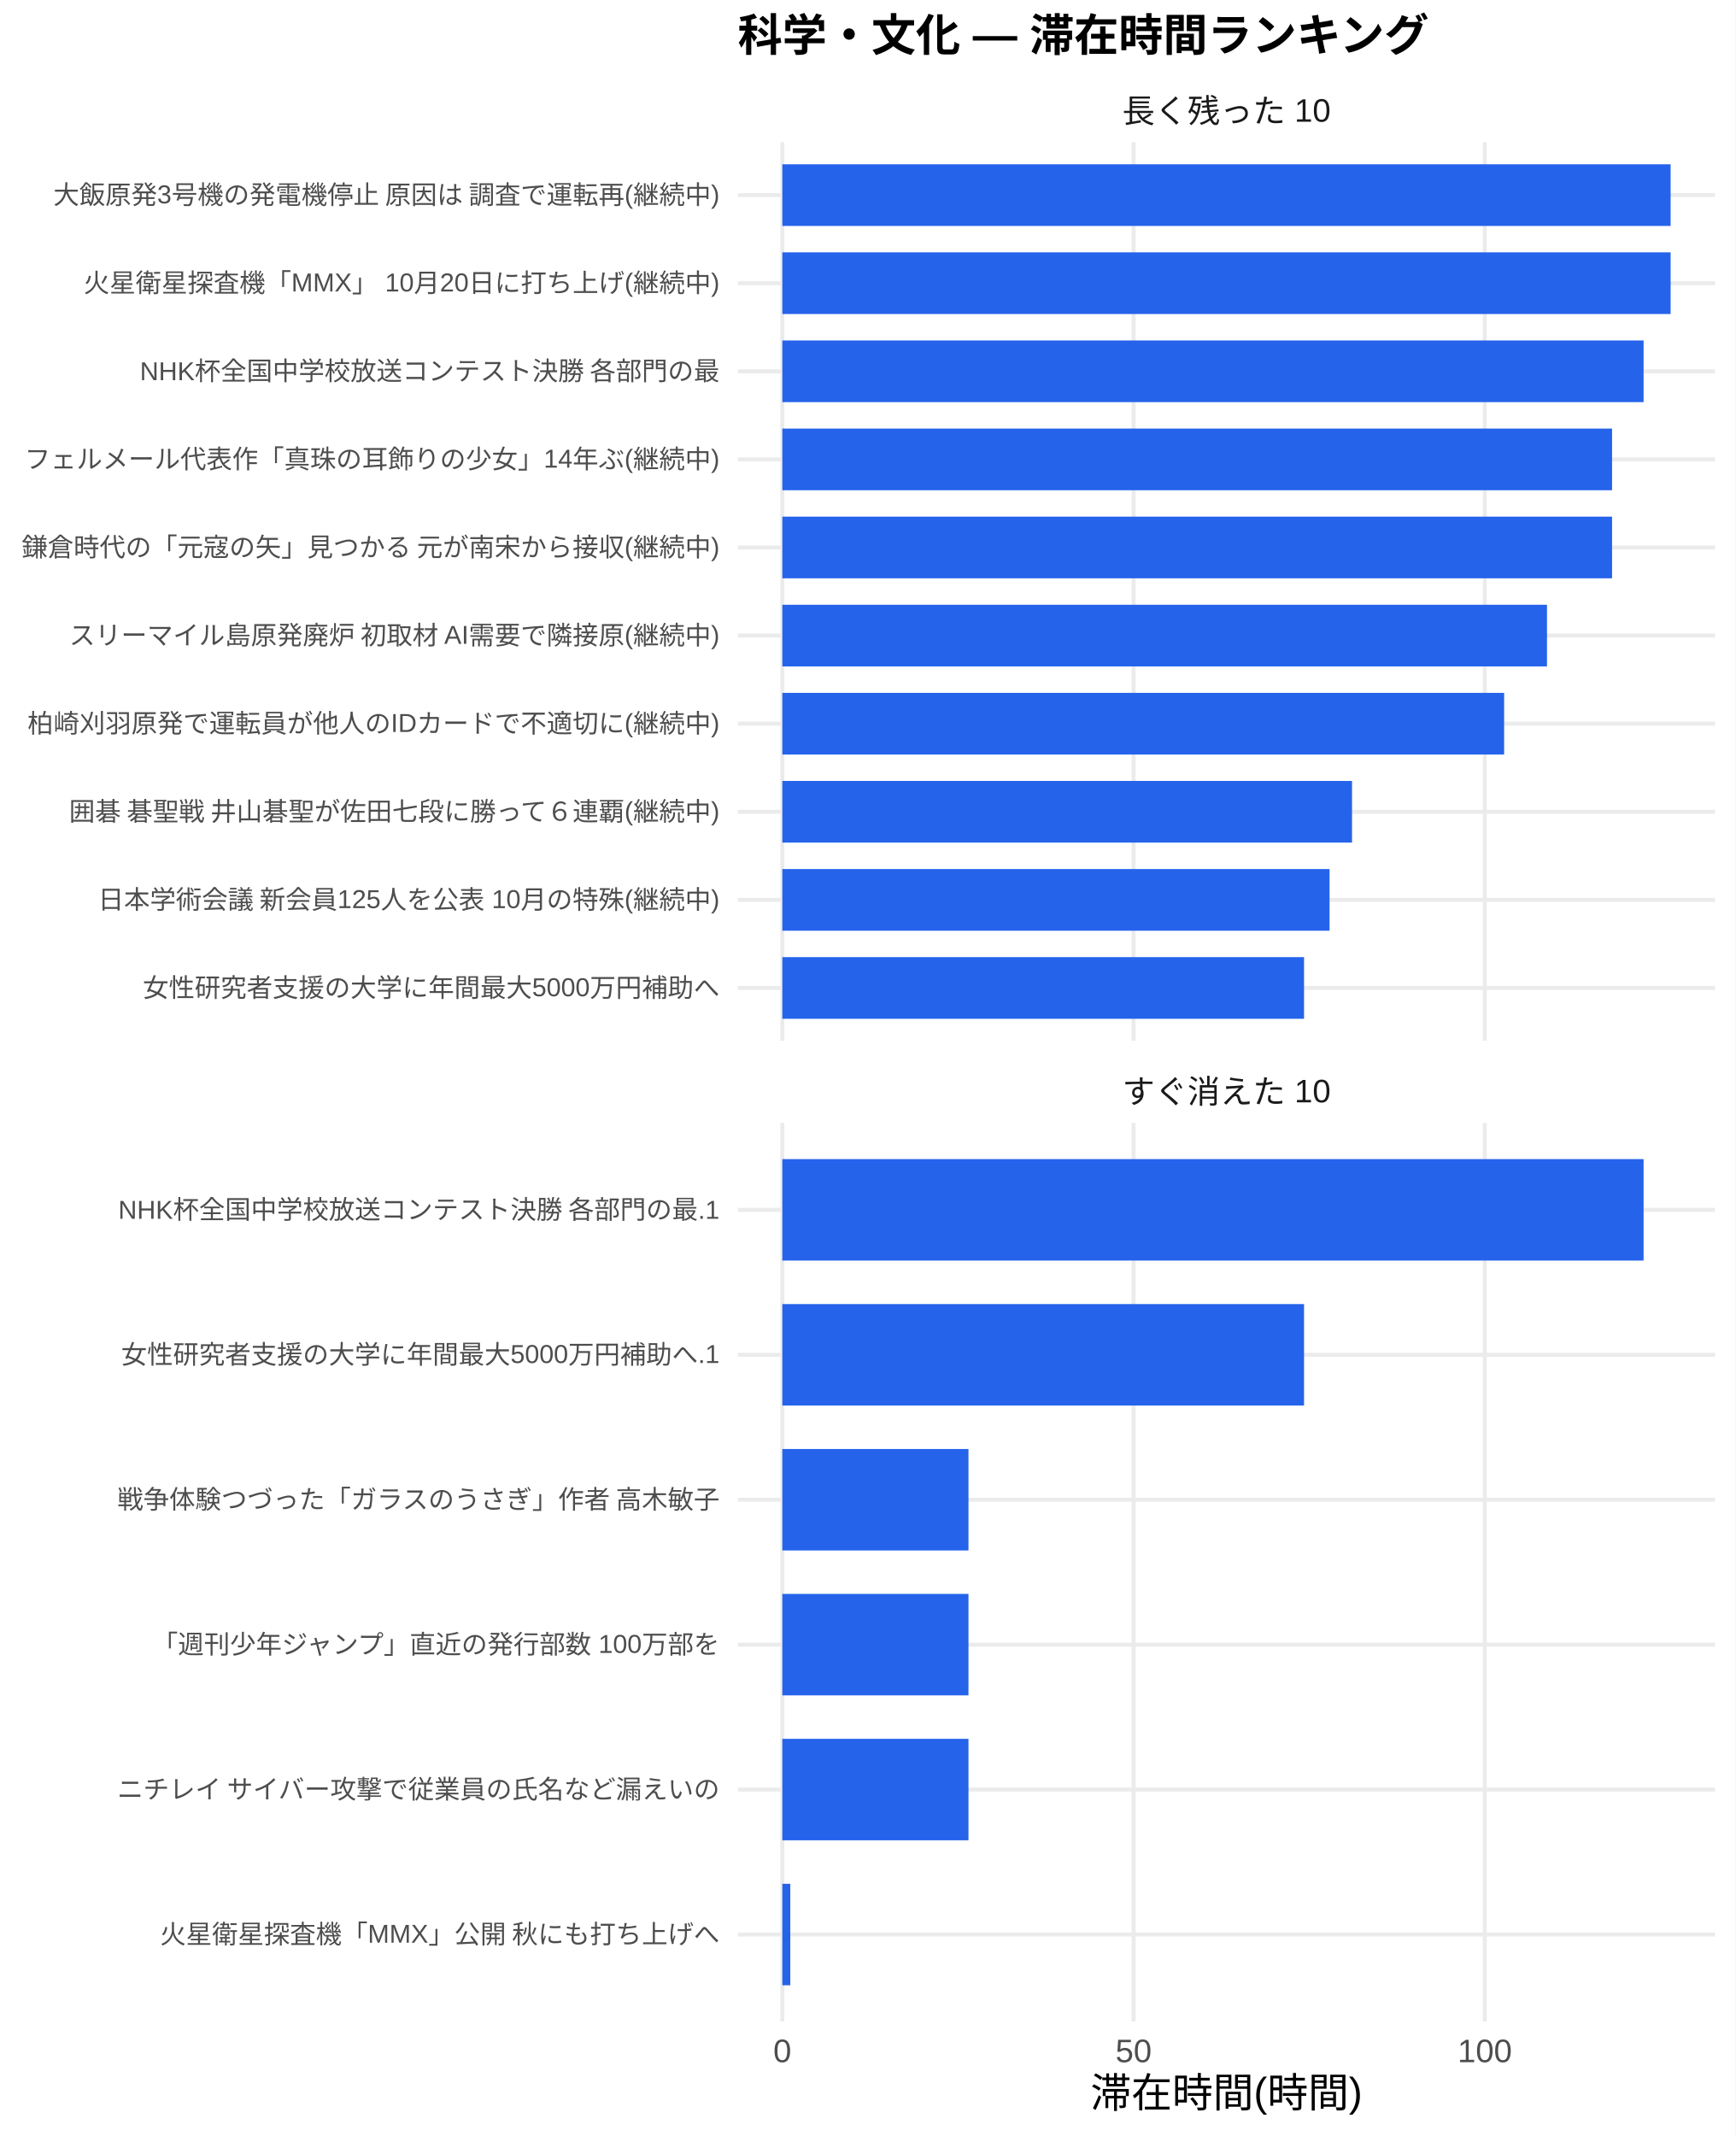
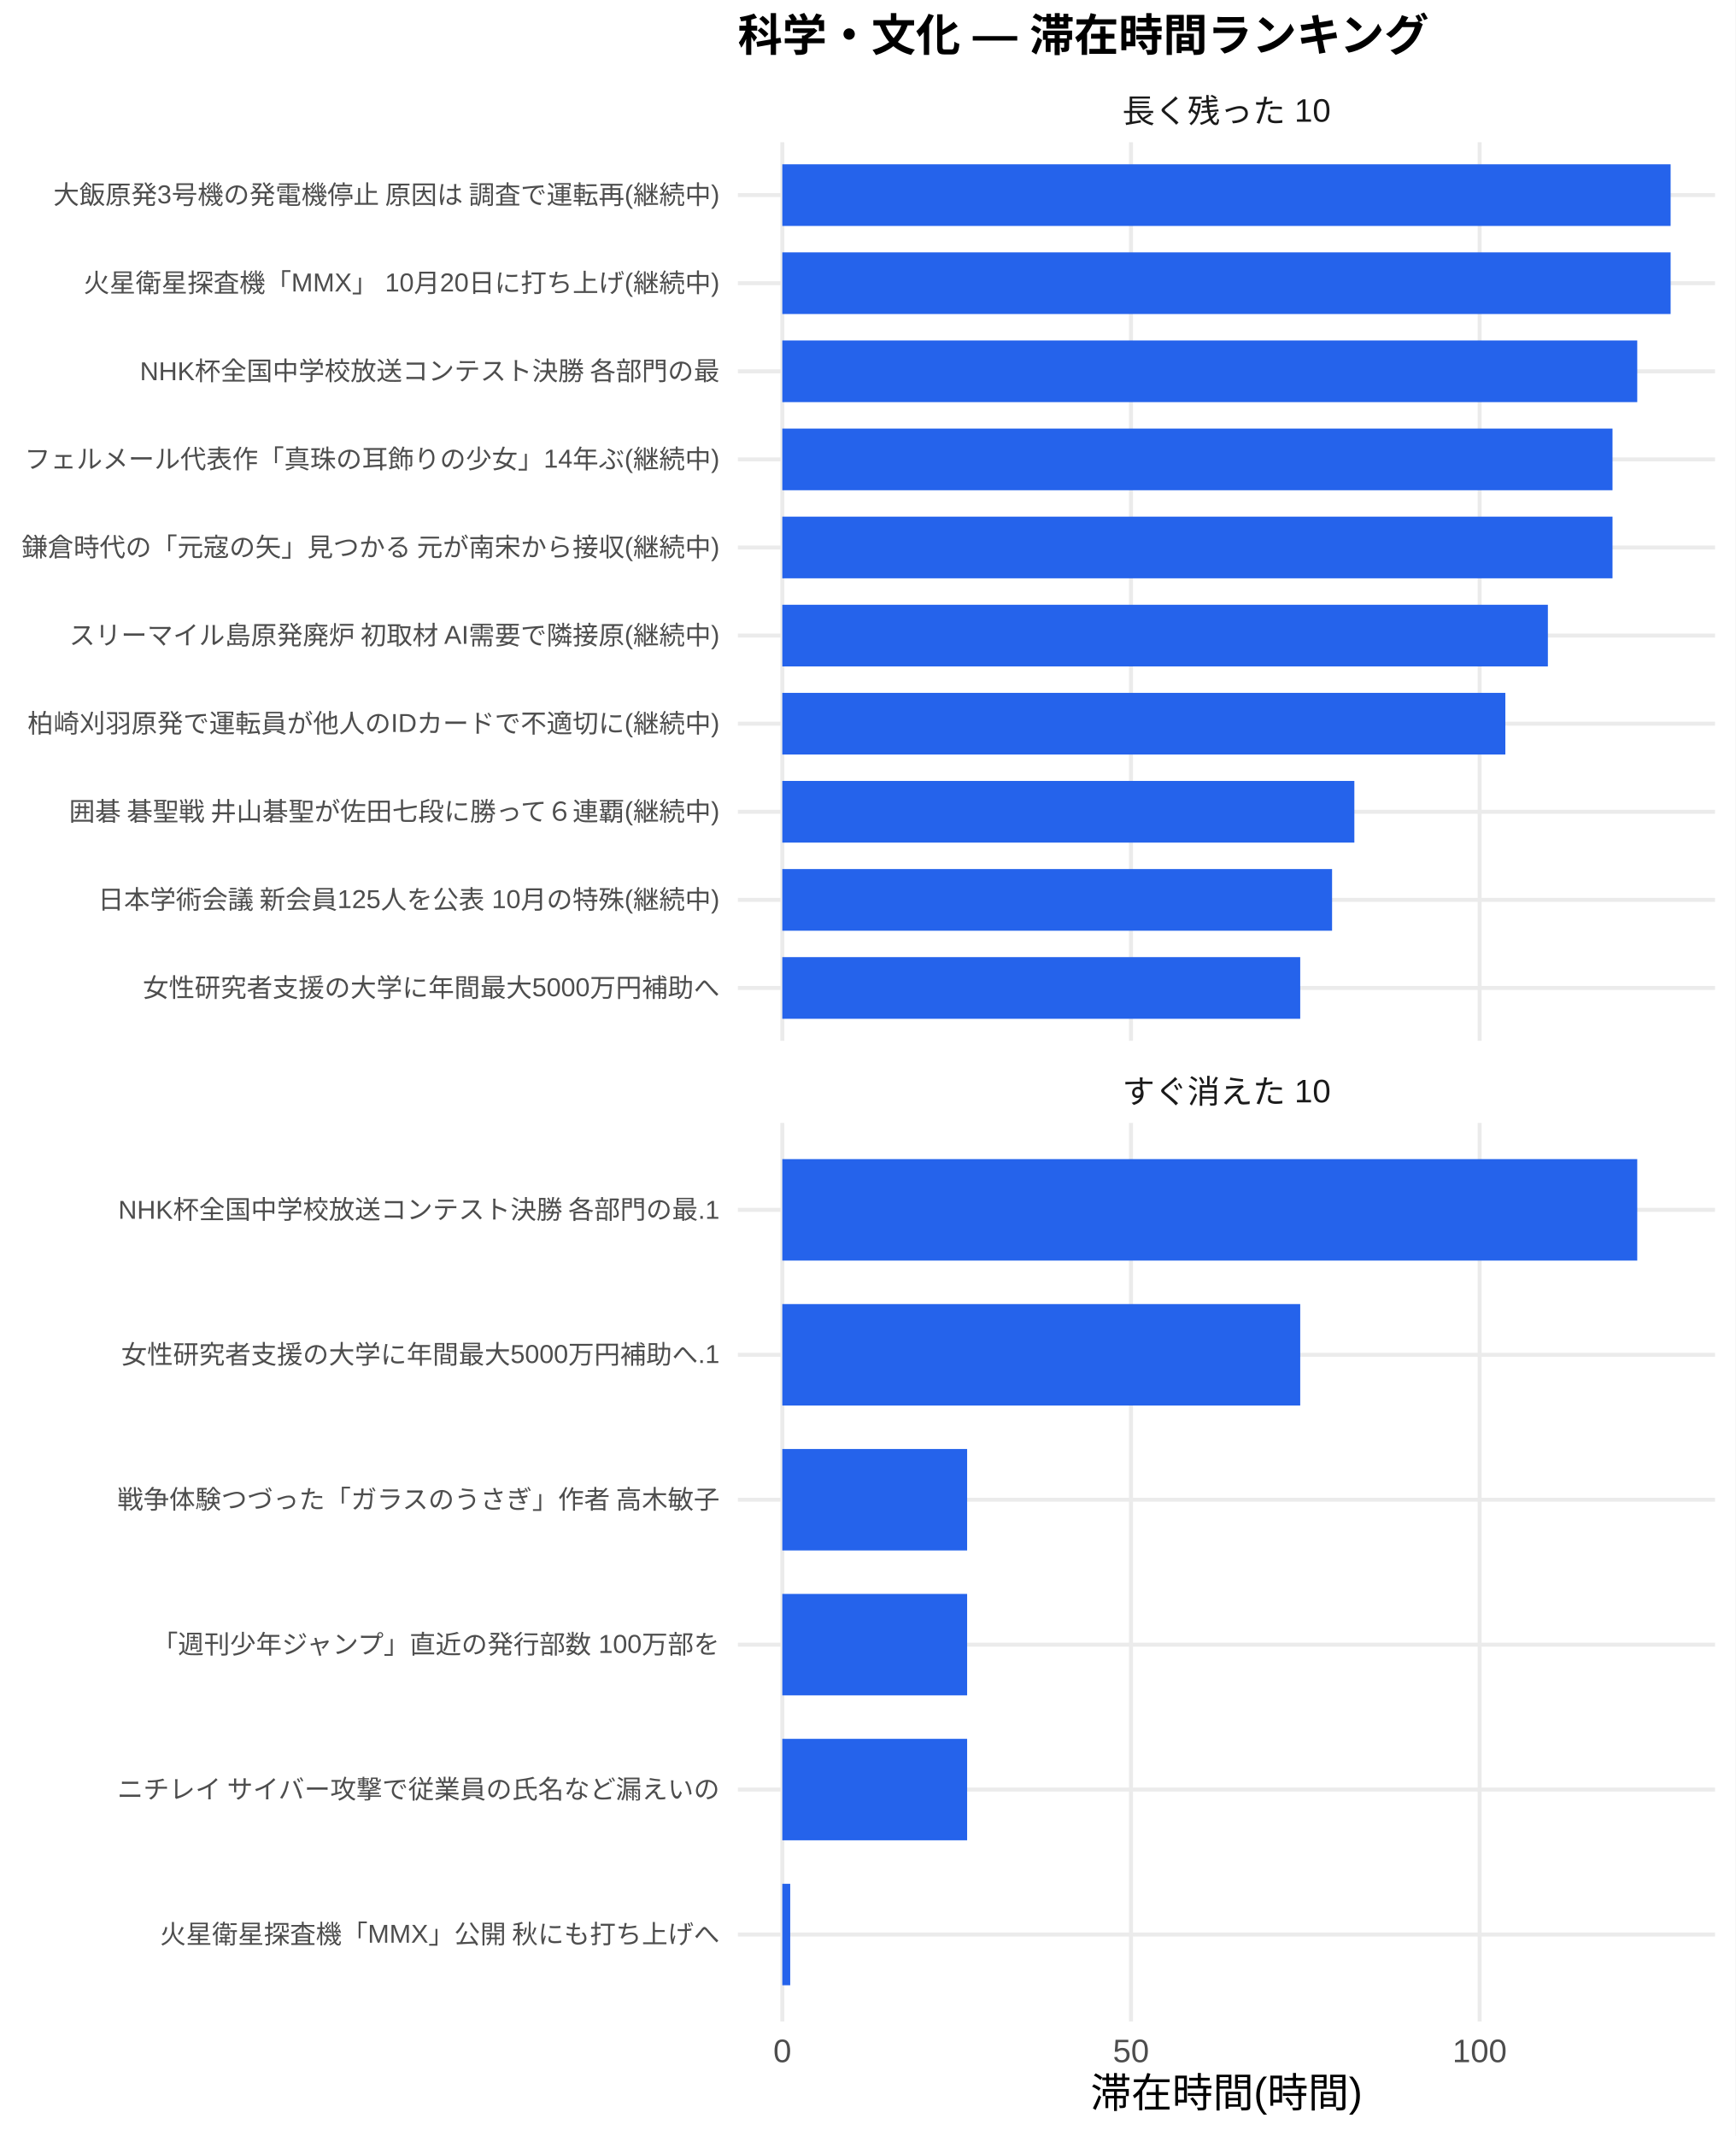
<svg xmlns="http://www.w3.org/2000/svg" width="468.00pt" height="576.00pt" viewBox="0 0 468.00 576.00">
  <g class="svglite">
    <defs>
      <style type="text/css">
    .svglite line, .svglite polyline, .svglite polygon, .svglite path, .svglite rect, .svglite circle {
      fill: none;
      stroke: #000000;
      stroke-linecap: round;
      stroke-linejoin: round;
      stroke-miterlimit: 10.00;
    }
    .svglite text {
      white-space: pre;
    }
    .svglite g.glyphgroup path {
      fill: inherit;
      stroke: none;
    }
  </style>
    </defs>
    <rect width="100%" height="100%" style="stroke: none; fill: #FFFFFF;" />
    <defs>
      <clipPath id="cpMC4wMHw0NjguMDB8MC4wMHw1NzYuMDA=">
        <rect x="0.00" y="0.00" width="468.00" height="576.00" />
      </clipPath>
    </defs>
    <g clip-path="url(#cpMC4wMHw0NjguMDB8MC4wMHw1NzYuMDA=)">
      <rect x="0.00" y="0.00" width="468.00" height="576.00" style="stroke-width: 1.07; stroke: none; fill: #FFFFFF;" />
    </g>
    <defs>
      <clipPath id="cpMTk5LjAwfDQ2Mi41MnwzOC4zNnwyODAuNjc=">
        <rect x="199.00" y="38.36" width="263.52" height="242.31" />
      </clipPath>
    </defs>
    <g clip-path="url(#cpMTk5LjAwfDQ2Mi41MnwzOC4zNnwyODAuNjc=)">
      <polyline points="199.00,266.42 462.52,266.42 " style="stroke-width: 1.07; stroke: #EBEBEB; stroke-linecap: butt;" />
      <polyline points="199.00,242.66 462.52,242.66 " style="stroke-width: 1.07; stroke: #EBEBEB; stroke-linecap: butt;" />
      <polyline points="199.00,218.91 462.52,218.91 " style="stroke-width: 1.07; stroke: #EBEBEB; stroke-linecap: butt;" />
      <polyline points="199.00,195.15 462.52,195.15 " style="stroke-width: 1.07; stroke: #EBEBEB; stroke-linecap: butt;" />
      <polyline points="199.00,171.39 462.52,171.39 " style="stroke-width: 1.07; stroke: #EBEBEB; stroke-linecap: butt;" />
      <polyline points="199.00,147.64 462.52,147.64 " style="stroke-width: 1.07; stroke: #EBEBEB; stroke-linecap: butt;" />
      <polyline points="199.00,123.88 462.52,123.88 " style="stroke-width: 1.07; stroke: #EBEBEB; stroke-linecap: butt;" />
      <polyline points="199.00,100.13 462.52,100.13 " style="stroke-width: 1.07; stroke: #EBEBEB; stroke-linecap: butt;" />
      <polyline points="199.00,76.37 462.52,76.37 " style="stroke-width: 1.07; stroke: #EBEBEB; stroke-linecap: butt;" />
      <polyline points="199.00,52.61 462.52,52.61 " style="stroke-width: 1.07; stroke: #EBEBEB; stroke-linecap: butt;" />
      <polyline points="210.98,280.67 210.98,38.36 " style="stroke-width: 1.07; stroke: #EBEBEB; stroke-linecap: butt;" />
-       <polyline points="305.71,280.67 305.71,38.36 " style="stroke-width: 1.07; stroke: #EBEBEB; stroke-linecap: butt;" />
-       <polyline points="400.43,280.67 400.43,38.36 " style="stroke-width: 1.07; stroke: #EBEBEB; stroke-linecap: butt;" />
+       <polyline points="305.01,280.67 305.01,38.36 " style="stroke-width: 1.07; stroke: #EBEBEB; stroke-linecap: butt;" />
+       <polyline points="399.04,280.67 399.04,38.36 " style="stroke-width: 1.07; stroke: #EBEBEB; stroke-linecap: butt;" />
      <rect x="210.98" y="44.30" width="239.56" height="16.63" style="stroke-width: 1.07; stroke: none; stroke-linecap: butt; stroke-linejoin: miter; fill: #2563EB;" />
      <rect x="210.98" y="68.05" width="239.56" height="16.63" style="stroke-width: 1.07; stroke: none; stroke-linecap: butt; stroke-linejoin: miter; fill: #2563EB;" />
-       <rect x="210.98" y="91.81" width="232.27" height="16.63" style="stroke-width: 1.07; stroke: none; stroke-linecap: butt; stroke-linejoin: miter; fill: #2563EB;" />
-       <rect x="210.98" y="115.57" width="223.77" height="16.63" style="stroke-width: 1.07; stroke: none; stroke-linecap: butt; stroke-linejoin: miter; fill: #2563EB;" />
-       <rect x="210.98" y="139.32" width="223.77" height="16.63" style="stroke-width: 1.07; stroke: none; stroke-linecap: butt; stroke-linejoin: miter; fill: #2563EB;" />
-       <rect x="210.98" y="163.08" width="206.22" height="16.63" style="stroke-width: 1.07; stroke: none; stroke-linecap: butt; stroke-linejoin: miter; fill: #2563EB;" />
-       <rect x="210.98" y="186.84" width="194.66" height="16.63" style="stroke-width: 1.07; stroke: none; stroke-linecap: butt; stroke-linejoin: miter; fill: #2563EB;" />
-       <rect x="210.98" y="210.59" width="153.64" height="16.63" style="stroke-width: 1.07; stroke: none; stroke-linecap: butt; stroke-linejoin: miter; fill: #2563EB;" />
-       <rect x="210.98" y="234.35" width="147.58" height="16.63" style="stroke-width: 1.07; stroke: none; stroke-linecap: butt; stroke-linejoin: miter; fill: #2563EB;" />
-       <rect x="210.98" y="258.10" width="140.70" height="16.63" style="stroke-width: 1.07; stroke: none; stroke-linecap: butt; stroke-linejoin: miter; fill: #2563EB;" />
+       <rect x="210.98" y="91.81" width="230.56" height="16.63" style="stroke-width: 1.07; stroke: none; stroke-linecap: butt; stroke-linejoin: miter; fill: #2563EB;" />
+       <rect x="210.98" y="115.57" width="223.89" height="16.63" style="stroke-width: 1.07; stroke: none; stroke-linecap: butt; stroke-linejoin: miter; fill: #2563EB;" />
+       <rect x="210.98" y="139.32" width="223.89" height="16.63" style="stroke-width: 1.07; stroke: none; stroke-linecap: butt; stroke-linejoin: miter; fill: #2563EB;" />
+       <rect x="210.98" y="163.08" width="206.46" height="16.63" style="stroke-width: 1.07; stroke: none; stroke-linecap: butt; stroke-linejoin: miter; fill: #2563EB;" />
+       <rect x="210.98" y="186.84" width="194.99" height="16.63" style="stroke-width: 1.07; stroke: none; stroke-linecap: butt; stroke-linejoin: miter; fill: #2563EB;" />
+       <rect x="210.98" y="210.59" width="154.27" height="16.63" style="stroke-width: 1.07; stroke: none; stroke-linecap: butt; stroke-linejoin: miter; fill: #2563EB;" />
+       <rect x="210.98" y="234.35" width="148.26" height="16.63" style="stroke-width: 1.07; stroke: none; stroke-linecap: butt; stroke-linejoin: miter; fill: #2563EB;" />
+       <rect x="210.98" y="258.10" width="139.67" height="16.63" style="stroke-width: 1.07; stroke: none; stroke-linecap: butt; stroke-linejoin: miter; fill: #2563EB;" />
    </g>
    <g clip-path="url(#cpMC4wMHw0NjguMDB8MC4wMHw1NzYuMDA=)">
</g>
    <defs>
      <clipPath id="cpMTk5LjAwfDQ2Mi41MnwzMDIuODB8NTQ1LjEy">
        <rect x="199.00" y="302.80" width="263.52" height="242.31" />
      </clipPath>
    </defs>
    <g clip-path="url(#cpMTk5LjAwfDQ2Mi41MnwzMDIuODB8NTQ1LjEy)">
      <polyline points="199.00,521.67 462.52,521.67 " style="stroke-width: 1.07; stroke: #EBEBEB; stroke-linecap: butt;" />
      <polyline points="199.00,482.58 462.52,482.58 " style="stroke-width: 1.07; stroke: #EBEBEB; stroke-linecap: butt;" />
      <polyline points="199.00,443.50 462.52,443.50 " style="stroke-width: 1.07; stroke: #EBEBEB; stroke-linecap: butt;" />
      <polyline points="199.00,404.42 462.52,404.42 " style="stroke-width: 1.07; stroke: #EBEBEB; stroke-linecap: butt;" />
      <polyline points="199.00,365.34 462.52,365.34 " style="stroke-width: 1.07; stroke: #EBEBEB; stroke-linecap: butt;" />
      <polyline points="199.00,326.25 462.52,326.25 " style="stroke-width: 1.07; stroke: #EBEBEB; stroke-linecap: butt;" />
      <polyline points="210.98,545.12 210.98,302.80 " style="stroke-width: 1.07; stroke: #EBEBEB; stroke-linecap: butt;" />
-       <polyline points="305.71,545.12 305.71,302.80 " style="stroke-width: 1.07; stroke: #EBEBEB; stroke-linecap: butt;" />
-       <polyline points="400.43,545.12 400.43,302.80 " style="stroke-width: 1.07; stroke: #EBEBEB; stroke-linecap: butt;" />
-       <rect x="210.98" y="312.57" width="232.27" height="27.36" style="stroke-width: 1.07; stroke: none; stroke-linecap: butt; stroke-linejoin: miter; fill: #2563EB;" />
-       <rect x="210.98" y="351.66" width="140.70" height="27.36" style="stroke-width: 1.07; stroke: none; stroke-linecap: butt; stroke-linejoin: miter; fill: #2563EB;" />
-       <rect x="210.98" y="390.74" width="50.20" height="27.36" style="stroke-width: 1.07; stroke: none; stroke-linecap: butt; stroke-linejoin: miter; fill: #2563EB;" />
-       <rect x="210.98" y="429.82" width="50.20" height="27.36" style="stroke-width: 1.07; stroke: none; stroke-linecap: butt; stroke-linejoin: miter; fill: #2563EB;" />
-       <rect x="210.98" y="468.90" width="50.20" height="27.36" style="stroke-width: 1.07; stroke: none; stroke-linecap: butt; stroke-linejoin: miter; fill: #2563EB;" />
-       <rect x="210.98" y="507.99" width="2.15" height="27.36" style="stroke-width: 1.07; stroke: none; stroke-linecap: butt; stroke-linejoin: miter; fill: #2563EB;" />
+       <polyline points="305.01,545.12 305.01,302.80 " style="stroke-width: 1.07; stroke: #EBEBEB; stroke-linecap: butt;" />
+       <polyline points="399.04,545.12 399.04,302.80 " style="stroke-width: 1.07; stroke: #EBEBEB; stroke-linecap: butt;" />
+       <rect x="210.98" y="312.57" width="230.56" height="27.36" style="stroke-width: 1.07; stroke: none; stroke-linecap: butt; stroke-linejoin: miter; fill: #2563EB;" />
+       <rect x="210.98" y="351.66" width="139.67" height="27.36" style="stroke-width: 1.07; stroke: none; stroke-linecap: butt; stroke-linejoin: miter; fill: #2563EB;" />
+       <rect x="210.98" y="390.74" width="49.84" height="27.36" style="stroke-width: 1.07; stroke: none; stroke-linecap: butt; stroke-linejoin: miter; fill: #2563EB;" />
+       <rect x="210.98" y="429.82" width="49.84" height="27.36" style="stroke-width: 1.07; stroke: none; stroke-linecap: butt; stroke-linejoin: miter; fill: #2563EB;" />
+       <rect x="210.98" y="468.90" width="49.84" height="27.36" style="stroke-width: 1.07; stroke: none; stroke-linecap: butt; stroke-linejoin: miter; fill: #2563EB;" />
+       <rect x="210.98" y="507.99" width="2.13" height="27.36" style="stroke-width: 1.07; stroke: none; stroke-linecap: butt; stroke-linejoin: miter; fill: #2563EB;" />
    </g>
    <g clip-path="url(#cpMC4wMHw0NjguMDB8MC4wMHw1NzYuMDA=)">
</g>
    <defs>
      <clipPath id="cpMTk5LjAwfDQ2Mi41MnwyODYuMTV8MzAyLjgw">
        <rect x="199.00" y="286.15" width="263.52" height="16.65" />
      </clipPath>
    </defs>
    <g clip-path="url(#cpMTk5LjAwfDQ2Mi41MnwyODYuMTV8MzAyLjgw)">
      <text x="330.76" y="297.50" text-anchor="middle" style="font-size: 8.80px;fill: #1A1A1A; font-family: &quot;Liberation Sans&quot;;" textLength="56.20px" lengthAdjust="spacingAndGlyphs">すぐ消えた 10</text>
    </g>
    <g clip-path="url(#cpMC4wMHw0NjguMDB8MC4wMHw1NzYuMDA=)">
</g>
    <defs>
      <clipPath id="cpMTk5LjAwfDQ2Mi41MnwyMS43MXwzOC4zNg==">
        <rect x="199.00" y="21.71" width="263.52" height="16.65" />
      </clipPath>
    </defs>
    <g clip-path="url(#cpMTk5LjAwfDQ2Mi41MnwyMS43MXwzOC4zNg==)">
      <text x="330.76" y="33.06" text-anchor="middle" style="font-size: 8.80px;fill: #1A1A1A; font-family: &quot;Liberation Sans&quot;;" textLength="56.20px" lengthAdjust="spacingAndGlyphs">長く残った 10</text>
    </g>
    <g clip-path="url(#cpMC4wMHw0NjguMDB8MC4wMHw1NzYuMDA=)">
      <text x="210.98" y="556.10" text-anchor="middle" style="font-size: 8.80px;fill: #4D4D4D; font-family: &quot;Liberation Sans&quot;;" textLength="4.89px" lengthAdjust="spacingAndGlyphs">0</text>
-       <text x="305.71" y="556.10" text-anchor="middle" style="font-size: 8.80px;fill: #4D4D4D; font-family: &quot;Liberation Sans&quot;;" textLength="9.78px" lengthAdjust="spacingAndGlyphs">50</text>
-       <text x="400.43" y="556.10" text-anchor="middle" style="font-size: 8.80px;fill: #4D4D4D; font-family: &quot;Liberation Sans&quot;;" textLength="14.67px" lengthAdjust="spacingAndGlyphs">100</text>
+       <text x="305.01" y="556.10" text-anchor="middle" style="font-size: 8.80px;fill: #4D4D4D; font-family: &quot;Liberation Sans&quot;;" textLength="9.78px" lengthAdjust="spacingAndGlyphs">50</text>
+       <text x="399.04" y="556.10" text-anchor="middle" style="font-size: 8.80px;fill: #4D4D4D; font-family: &quot;Liberation Sans&quot;;" textLength="14.67px" lengthAdjust="spacingAndGlyphs">100</text>
      <text x="194.07" y="268.83" text-anchor="end" style="font-size: 7.00px;fill: #4D4D4D; font-family: &quot;Liberation Sans&quot;;" textLength="155.56px" lengthAdjust="spacingAndGlyphs">女性研究者支援の大学に年間最大5000万円補助へ</text>
      <text x="194.07" y="245.07" text-anchor="end" style="font-size: 7.00px;fill: #4D4D4D; font-family: &quot;Liberation Sans&quot;;" textLength="167.98px" lengthAdjust="spacingAndGlyphs">日本学術会議 新会員125人を公表 10月の特殊(継続中)</text>
      <text x="194.07" y="221.31" text-anchor="end" style="font-size: 7.00px;fill: #4D4D4D; font-family: &quot;Liberation Sans&quot;;" textLength="176.53px" lengthAdjust="spacingAndGlyphs">囲碁 碁聖戦 井山碁聖が佐田七段に勝って６連覇(継続中)</text>
      <text x="194.07" y="197.56" text-anchor="end" style="font-size: 7.00px;fill: #4D4D4D; font-family: &quot;Liberation Sans&quot;;" textLength="186.66px" lengthAdjust="spacingAndGlyphs">柏崎刈羽原発で運転員が他人のIDカードで不適切に(継続中)</text>
      <text x="194.07" y="173.80" text-anchor="end" style="font-size: 7.00px;fill: #4D4D4D; font-family: &quot;Liberation Sans&quot;;" textLength="175.75px" lengthAdjust="spacingAndGlyphs">スリーマイル島原発廃炉 初取材 AI需要で隣接原(継続中)</text>
      <text x="194.07" y="150.05" text-anchor="end" style="font-size: 7.00px;fill: #4D4D4D; font-family: &quot;Liberation Sans&quot;;" textLength="188.59px" lengthAdjust="spacingAndGlyphs">鎌倉時代の「元寇の矢」見つかる 元が南宋から接収(継続中)</text>
      <text x="194.07" y="126.29" text-anchor="end" style="font-size: 7.00px;fill: #4D4D4D; font-family: &quot;Liberation Sans&quot;;" textLength="187.44px" lengthAdjust="spacingAndGlyphs">フェルメール代表作「真珠の耳飾りの少女」14年ぶ(継続中)</text>
      <text x="194.07" y="102.53" text-anchor="end" style="font-size: 7.00px;fill: #4D4D4D; font-family: &quot;Liberation Sans&quot;;" textLength="156.73px" lengthAdjust="spacingAndGlyphs">NHK杯全国中学校放送コンテスト決勝 各部門の最</text>
      <text x="194.07" y="78.78" text-anchor="end" style="font-size: 7.00px;fill: #4D4D4D; font-family: &quot;Liberation Sans&quot;;" textLength="171.48px" lengthAdjust="spacingAndGlyphs">火星衛星探査機「MMX」 10月20日に打ち上げ(継続中)</text>
      <text x="194.07" y="55.02" text-anchor="end" style="font-size: 7.00px;fill: #4D4D4D; font-family: &quot;Liberation Sans&quot;;" textLength="180.42px" lengthAdjust="spacingAndGlyphs">大飯原発3号機の発電機停止 原因は 調査で運転再(継続中)</text>
      <text x="194.07" y="524.07" text-anchor="end" style="font-size: 7.00px;fill: #4D4D4D; font-family: &quot;Liberation Sans&quot;;" textLength="151.27px" lengthAdjust="spacingAndGlyphs">火星衛星探査機「MMX」公開 秋にも打ち上げへ</text>
      <text x="194.07" y="484.99" text-anchor="end" style="font-size: 7.00px;fill: #4D4D4D; font-family: &quot;Liberation Sans&quot;;" textLength="162.94px" lengthAdjust="spacingAndGlyphs">ニチレイ サイバー攻撃で従業員の氏名など漏えいの</text>
      <text x="194.07" y="445.91" text-anchor="end" style="font-size: 7.00px;fill: #4D4D4D; font-family: &quot;Liberation Sans&quot;;" textLength="153.61px" lengthAdjust="spacingAndGlyphs">「週刊少年ジャンプ」直近の発行部数 100万部を</text>
      <text x="194.07" y="406.83" text-anchor="end" style="font-size: 7.00px;fill: #4D4D4D; font-family: &quot;Liberation Sans&quot;;" textLength="162.94px" lengthAdjust="spacingAndGlyphs">戦争体験つづった「ガラスのうさぎ」作者 高木敏子</text>
      <text x="194.07" y="367.74" text-anchor="end" style="font-size: 7.00px;fill: #4D4D4D; font-family: &quot;Liberation Sans&quot;;" textLength="161.39px" lengthAdjust="spacingAndGlyphs">女性研究者支援の大学に年間最大5000万円補助へ.1</text>
      <text x="194.07" y="328.66" text-anchor="end" style="font-size: 7.00px;fill: #4D4D4D; font-family: &quot;Liberation Sans&quot;;" textLength="162.56px" lengthAdjust="spacingAndGlyphs">NHK杯全国中学校放送コンテスト決勝 各部門の最.1</text>
      <text x="330.76" y="568.24" text-anchor="middle" style="font-size: 11.00px; font-family: &quot;Liberation Sans&quot;;" textLength="73.31px" lengthAdjust="spacingAndGlyphs">滞在時間(時間)</text>
      <text x="199.00" y="13.74" style="font-size: 12.00px; font-weight: bold; font-family: &quot;Liberation Sans&quot;;" textLength="186.66px" lengthAdjust="spacingAndGlyphs">科学・文化 — 滞在時間ランキング</text>
    </g>
  </g>
</svg>
